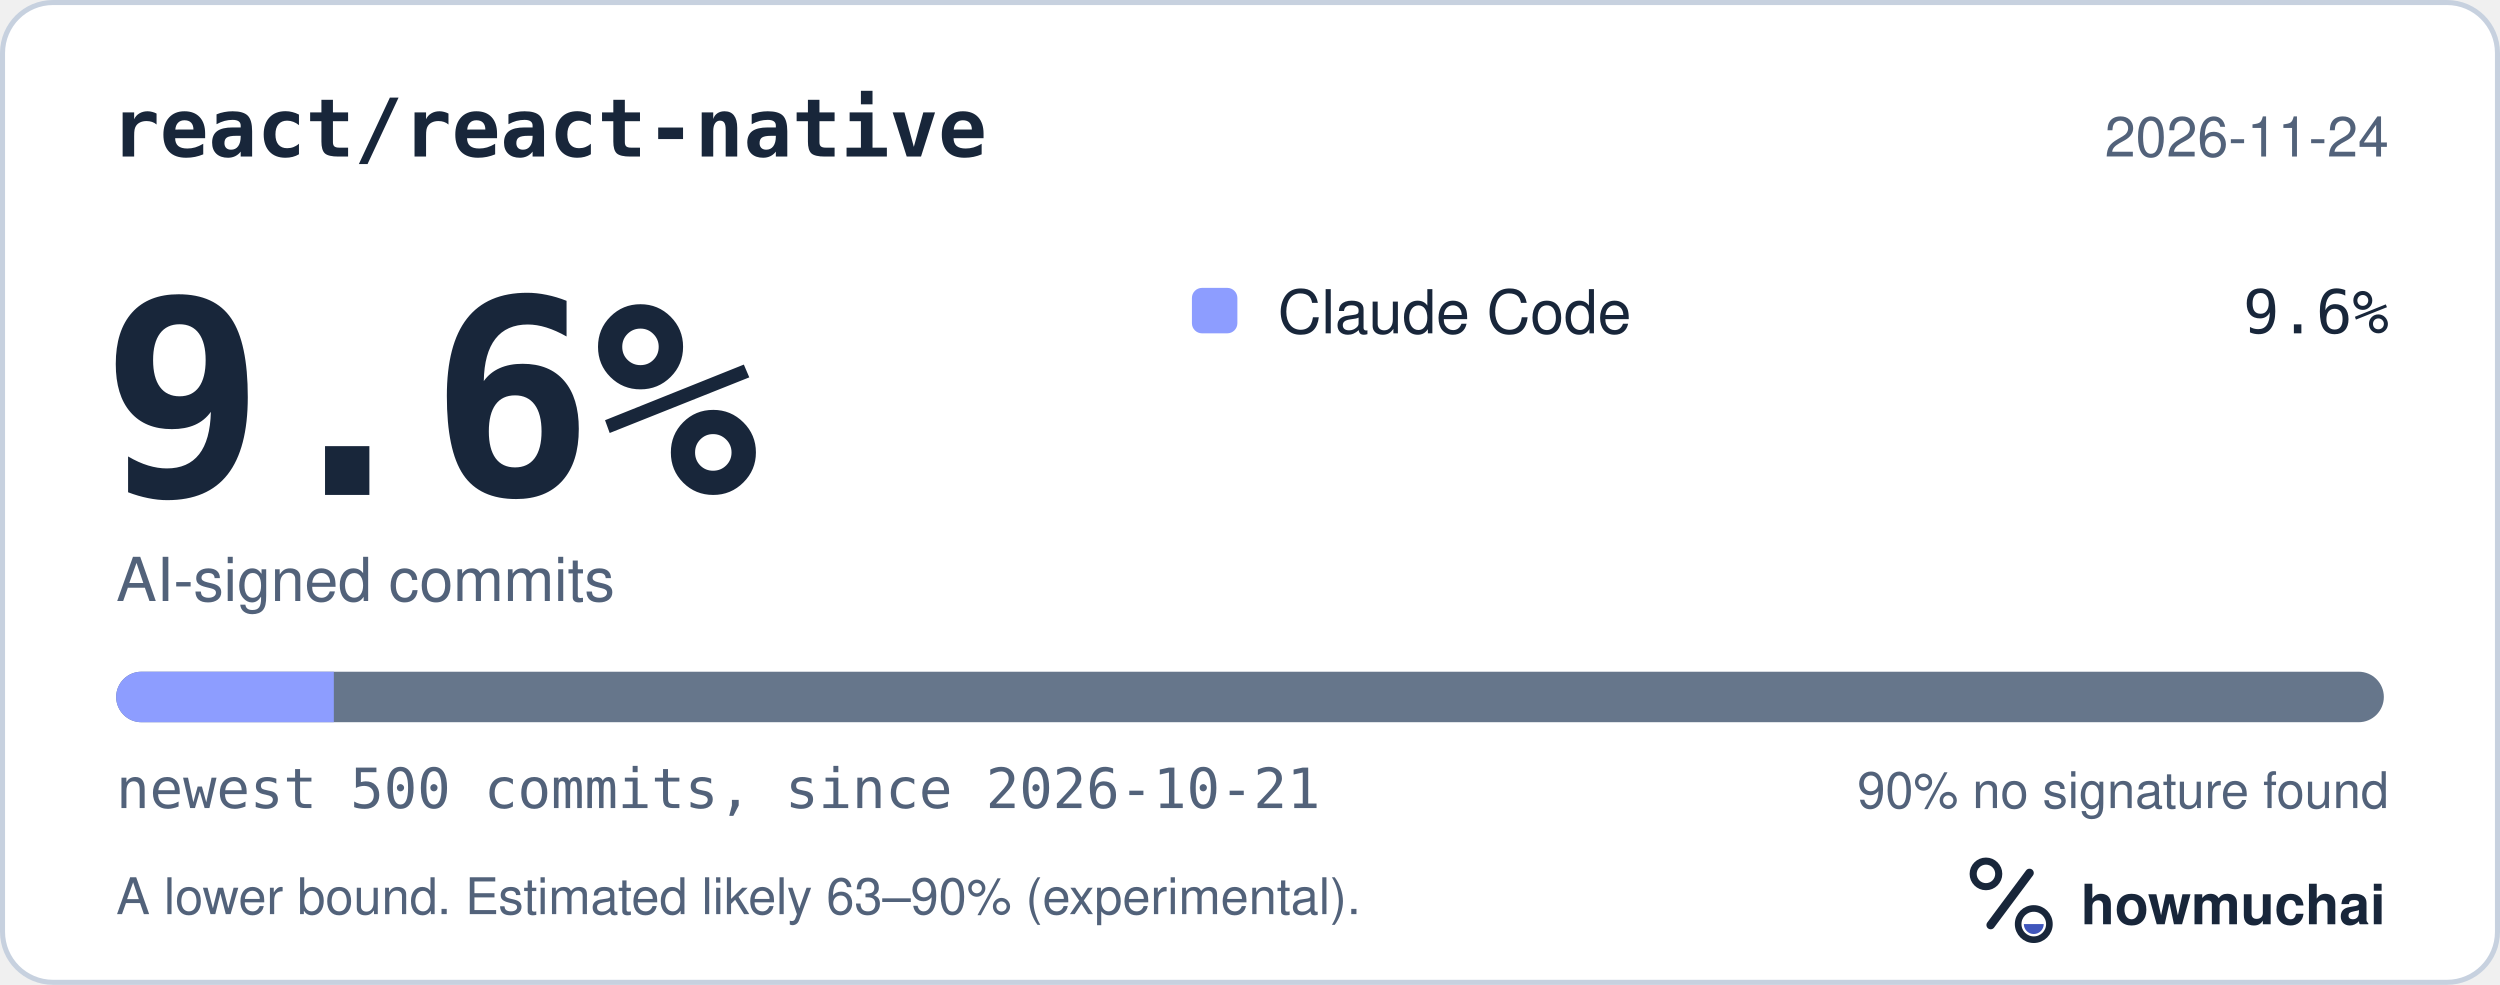
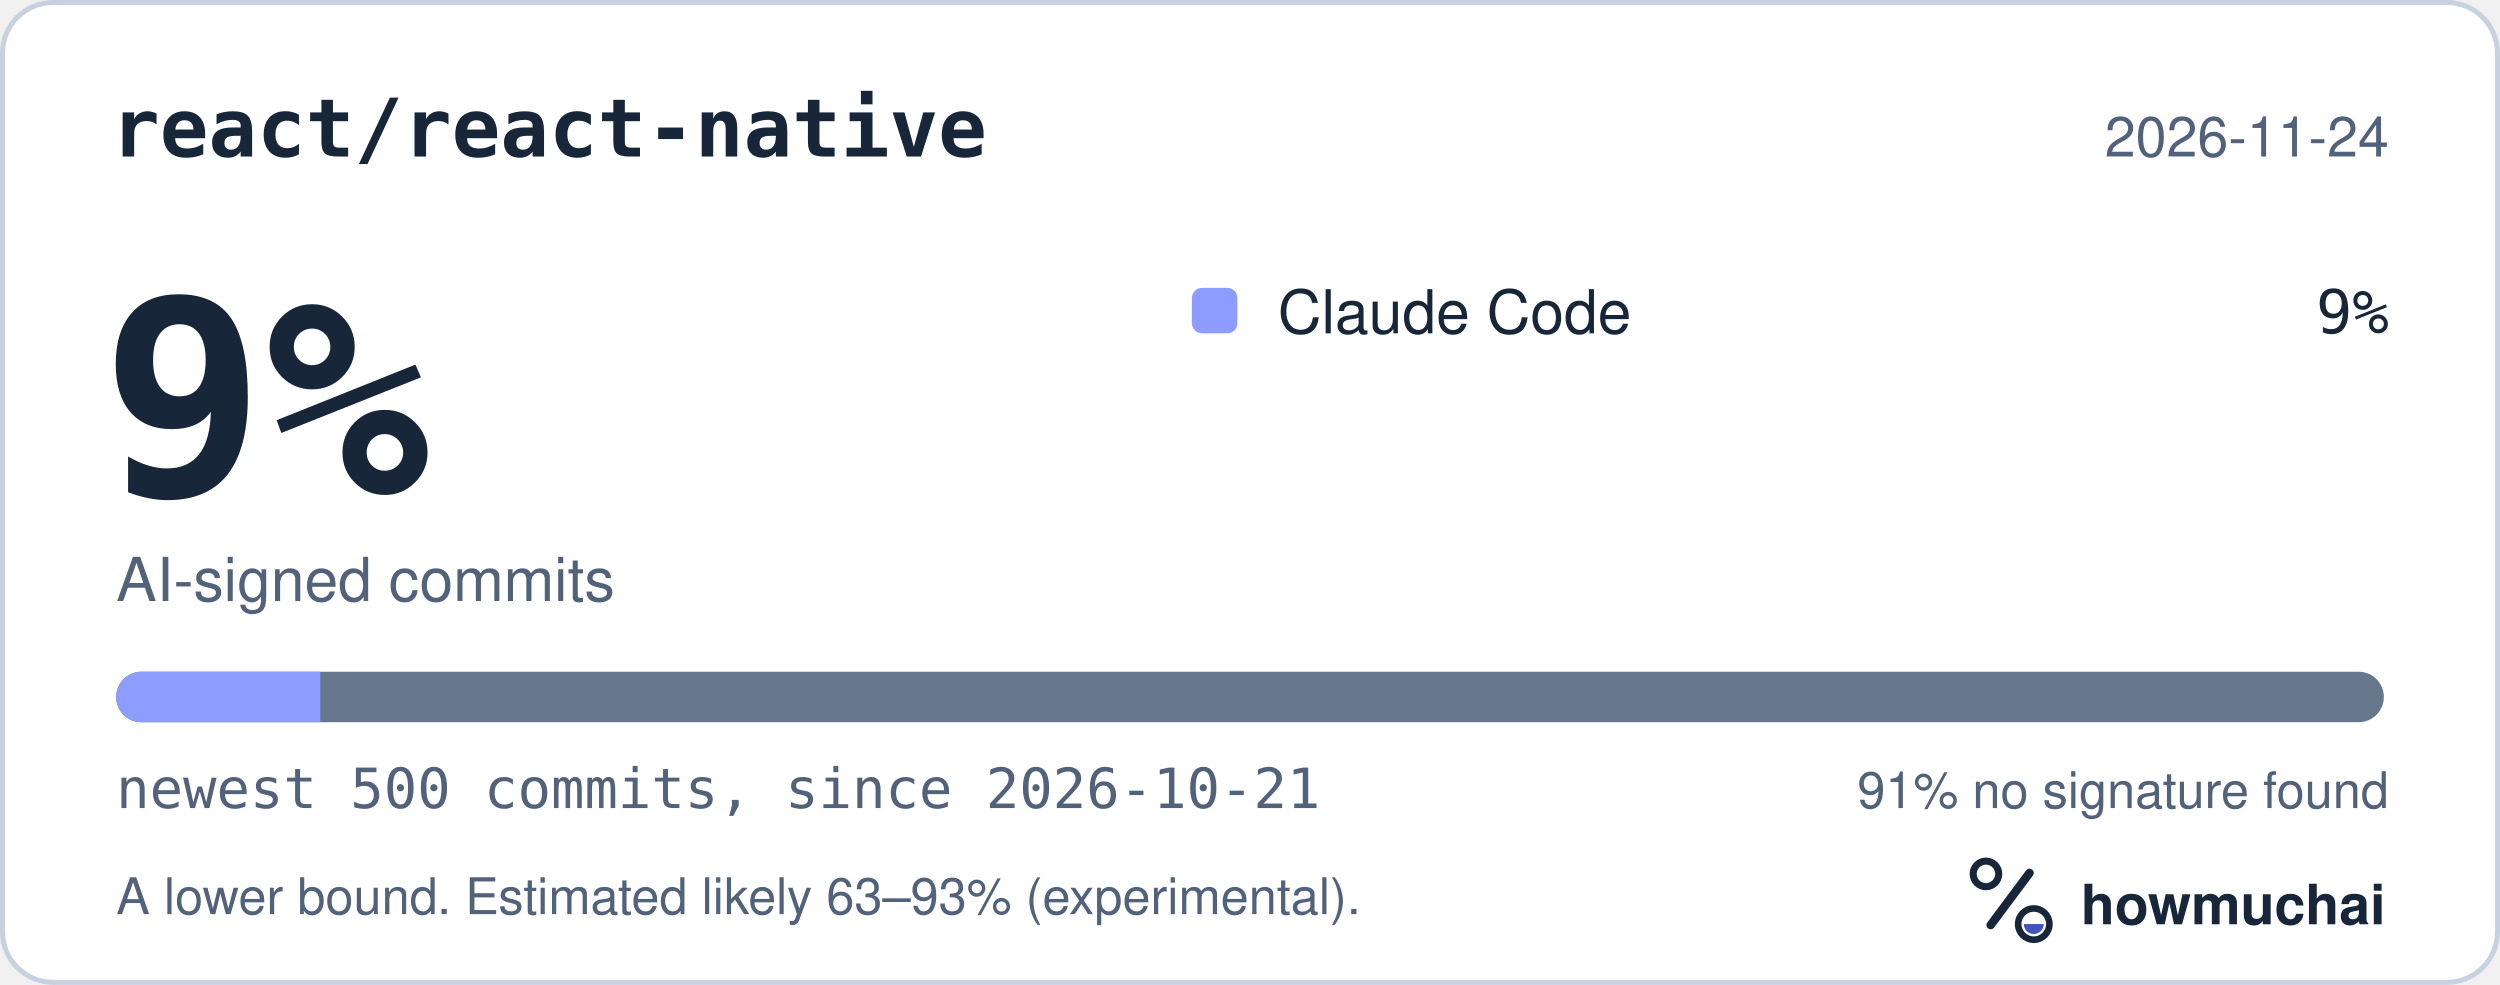
<svg xmlns="http://www.w3.org/2000/svg" width="495" height="195" viewBox="0 0 495 195" role="img" aria-labelledby="hm-t hm-d">
  <rect x="0.5" y="0.5" width="494" height="194" rx="10" fill="#FFFFFF" stroke="#C7D1DF" />
  <text x="22" y="31" fill="#18263A" font-family="ui-monospace, SF Mono, Menlo, Consolas, IBM Plex Mono, monospace" font-size="16" font-weight="600">react/react-native</text>
  <text x="473" y="31" fill="#52627A" font-family="-apple-system, BlinkMacSystemFont, Segoe UI, Helvetica, Arial, Fira Sans, sans-serif" font-size="11" text-anchor="end">2026-11-24</text>
-   <text x="20" y="98" fill="#18263A" font-family="ui-monospace, SF Mono, Menlo, Consolas, IBM Plex Mono, monospace" font-size="54" font-weight="700">9.6%</text>
+   <text x="20" y="98" fill="#18263A" font-family="ui-monospace, SF Mono, Menlo, Consolas, IBM Plex Mono, monospace" font-size="54" font-weight="700">9%</text>
  <text x="23" y="119" fill="#52627A" font-family="-apple-system, BlinkMacSystemFont, Segoe UI, Helvetica, Arial, Fira Sans, sans-serif" font-size="12">AI-signed commits</text>
  <rect x="236" y="57" width="9" height="9" rx="2" fill="#8D9DFF" />
  <text x="253" y="66" fill="#18263A" font-family="-apple-system, BlinkMacSystemFont, Segoe UI, Helvetica, Arial, Fira Sans, sans-serif" font-size="12">Claude Code</text>
-   <text x="473" y="66" fill="#18263A" font-family="ui-monospace, SF Mono, Menlo, Consolas, IBM Plex Mono, monospace" font-size="12" text-anchor="end">9.6%</text>
+   <text x="473" y="66" fill="#18263A" font-family="ui-monospace, SF Mono, Menlo, Consolas, IBM Plex Mono, monospace" font-size="12" text-anchor="end">9%</text>
  <defs>
    <clipPath id="hm-bar">
      <rect x="23" y="133" width="449" height="10" rx="5" />
    </clipPath>
  </defs>
  <rect x="23" y="133" width="449" height="10" rx="5" fill="#66768B" />
  <g clip-path="url(#hm-bar)">
-     <rect x="23.00" y="133" width="43.10" height="10" fill="#8D9DFF" />
+     <rect x="23.00" y="133" width="40.41" height="10" fill="#8D9DFF" />
  </g>
  <text x="23" y="160" fill="#52627A" font-family="ui-monospace, SF Mono, Menlo, Consolas, IBM Plex Mono, monospace" font-size="11">newest 500 commits, since 2026-10-21</text>
-   <text x="473" y="160" fill="#52627A" font-family="-apple-system, BlinkMacSystemFont, Segoe UI, Helvetica, Arial, Fira Sans, sans-serif" font-size="10" text-anchor="end">90% no signature found</text>
-   <text x="23" y="181" fill="#52627A" font-family="-apple-system, BlinkMacSystemFont, Segoe UI, Helvetica, Arial, Fira Sans, sans-serif" font-size="10">A lower bound. Estimated likely 63–90% (experimental).</text>
+   <text x="473" y="160" fill="#52627A" font-family="-apple-system, BlinkMacSystemFont, Segoe UI, Helvetica, Arial, Fira Sans, sans-serif" font-size="10" text-anchor="end">91% no signature found</text>
+   <text x="23" y="181" fill="#52627A" font-family="-apple-system, BlinkMacSystemFont, Segoe UI, Helvetica, Arial, Fira Sans, sans-serif" font-size="10">A lower bound. Estimated likely 63–93% (experimental).</text>
  <g transform="translate(386 166) scale(0.046875)">
    <circle cx="154" cy="150" r="54" fill="none" stroke="#18263A" stroke-width="30" />
    <path d="M174 366 338 146" fill="none" stroke="#18263A" stroke-width="36" stroke-linecap="round" />
    <circle cx="356" cy="362" r="66" fill="none" stroke="#18263A" stroke-width="28" />
    <path d="M314 362a42 42 0 0 0 84 0Z" fill="#4056BC" />
  </g>
  <text x="412" y="183" fill="#18263A" font-family="-apple-system, BlinkMacSystemFont, Segoe UI, Helvetica, Arial, Fira Sans, sans-serif" font-size="11" font-weight="650">howmuchai</text>
</svg>
